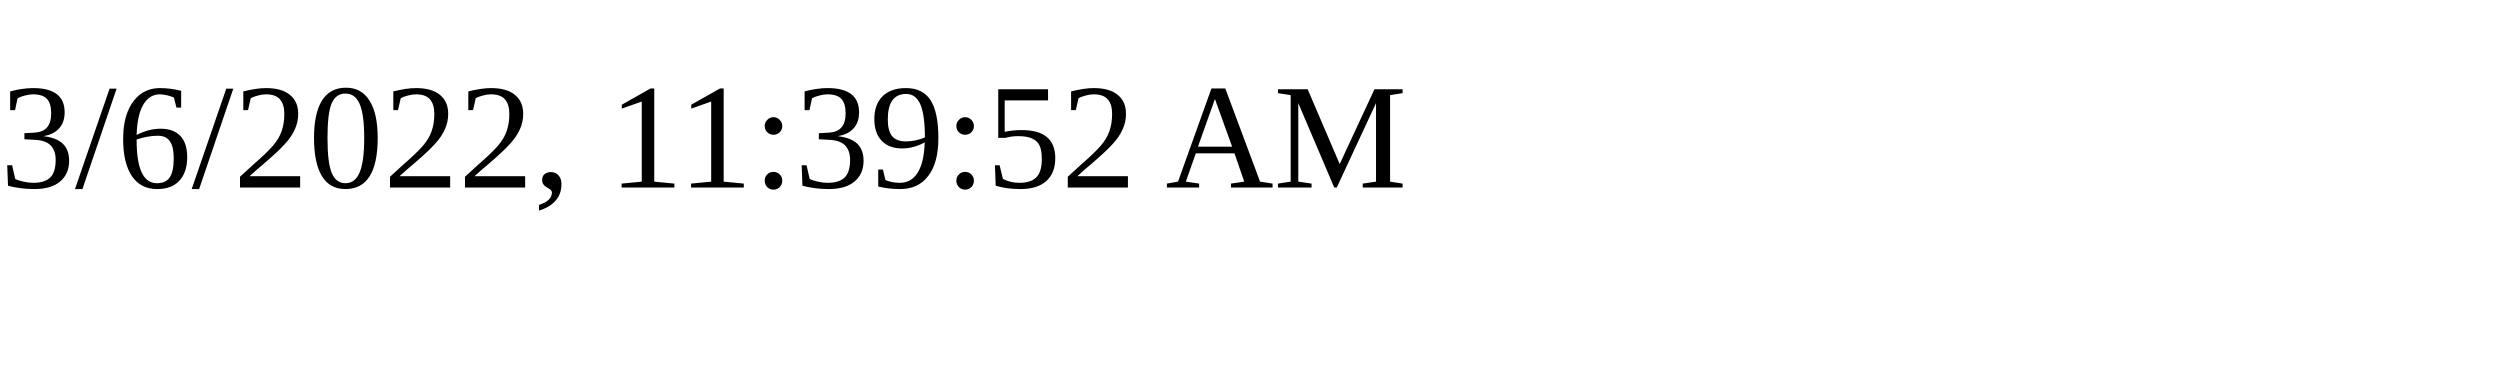
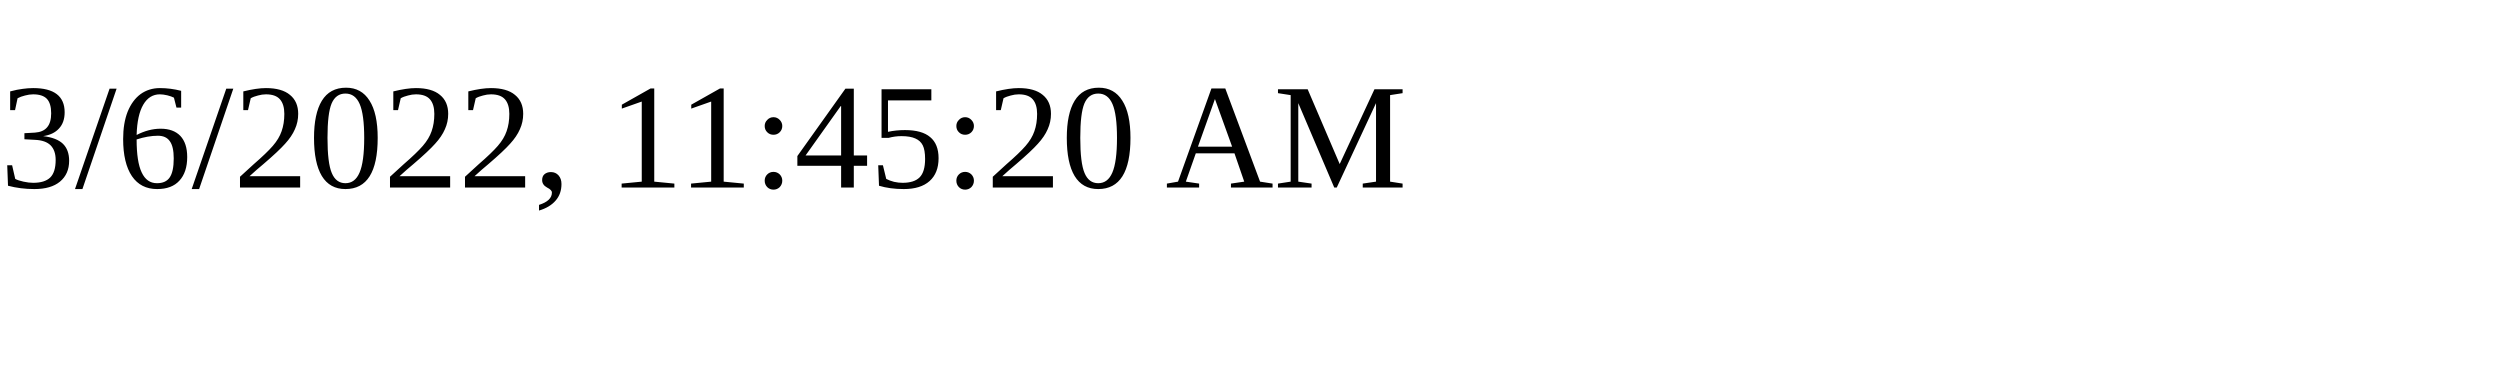
<svg xmlns="http://www.w3.org/2000/svg" height="30" width="200">
-   <text x="0" y="15">3/6/2022, 11:39:52 AM</text>
+   <text x="0" y="15">3/6/2022, 11:45:20 AM</text>
</svg>
